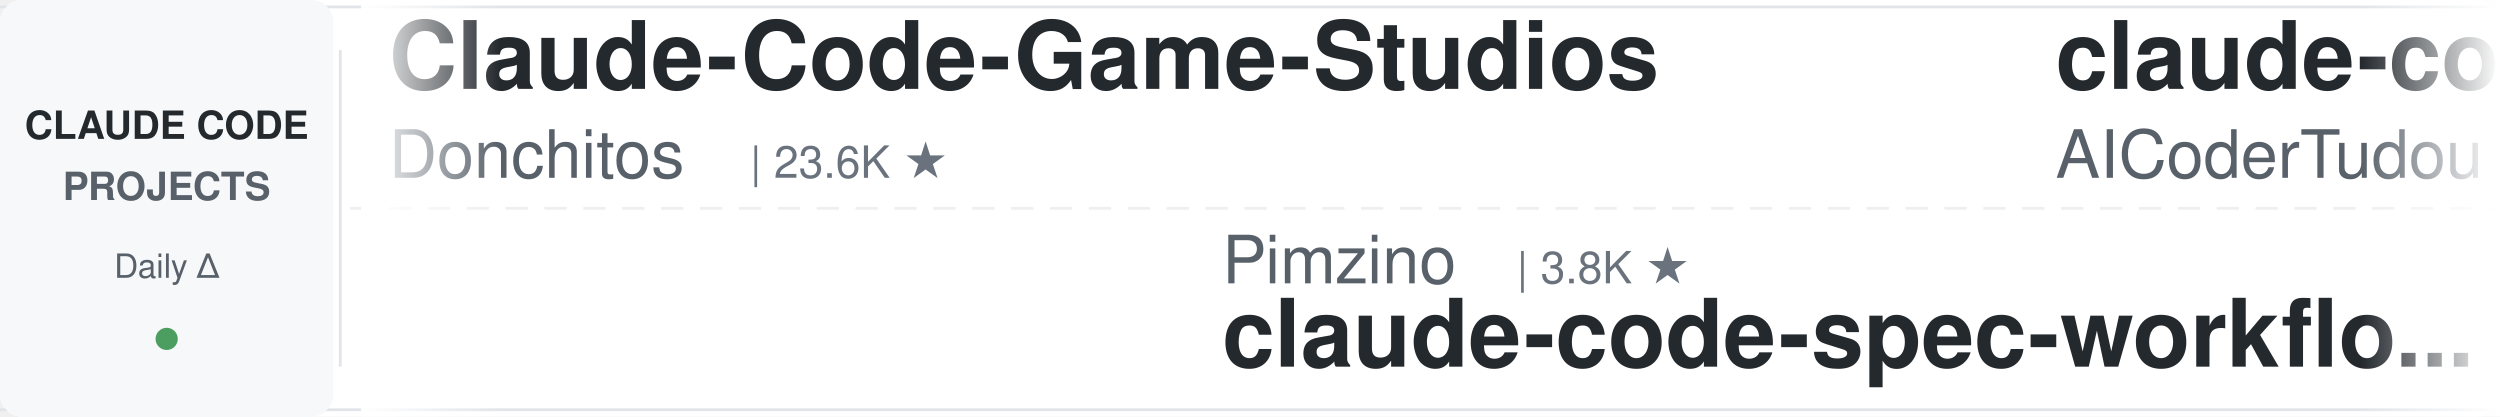
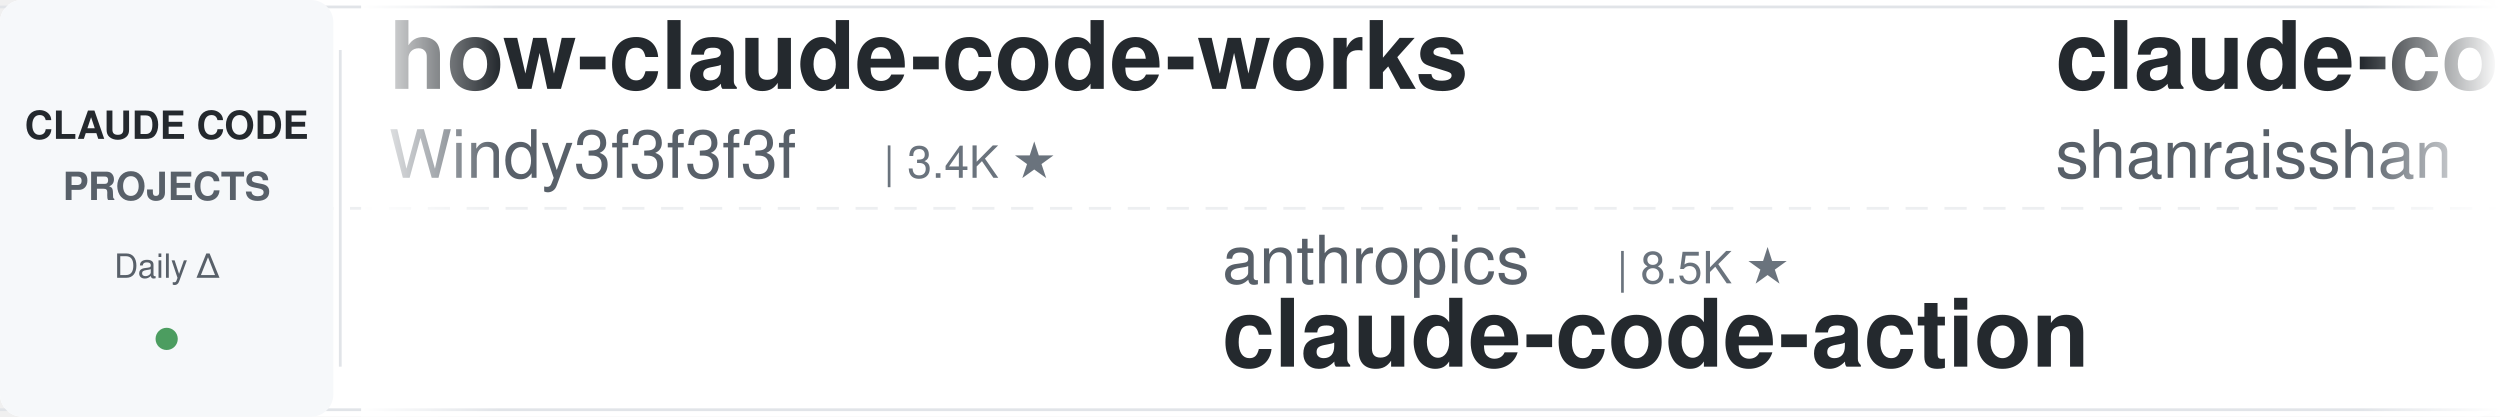
<svg xmlns="http://www.w3.org/2000/svg" width="900" height="150">
  <defs>
    <linearGradient id="leftFade" x1="0%" y1="0%" x2="100%" y2="0%">
      <stop offset="0%" style="stop-color:#ffffff;stop-opacity:1" />
      <stop offset="100%" style="stop-color:#ffffff;stop-opacity:0" />
    </linearGradient>
    <linearGradient id="rightFade" x1="0%" y1="0%" x2="100%" y2="0%">
      <stop offset="0%" style="stop-color:#ffffff;stop-opacity:0" />
      <stop offset="100%" style="stop-color:#ffffff;stop-opacity:1" />
    </linearGradient>
  </defs>
  <rect width="900" height="150" fill="#ffffff" rx="8" />
  <rect x="0" y="2" width="900" height="1" fill="#e1e4e8" />
  <rect x="0" y="147" width="900" height="1" fill="#e1e4e8" />
  <line x1="0" y1="75" x2="900" y2="75" stroke="#e1e4e8" stroke-width="1" stroke-dasharray="8 6" opacity="0.6" />
  <rect x="0" y="0" width="120" height="150" fill="#f6f8fa" rx="8" />
  <text x="60" y="50" font-family="-apple-system, BlinkMacSystemFont, 'Segoe UI', Helvetica, Arial, sans-serif" font-size="14" font-weight="600" fill="#24292e" text-anchor="middle">CLAUDE CODE</text>
  <text x="60" y="72" font-family="-apple-system, BlinkMacSystemFont, 'Segoe UI', Helvetica, Arial, sans-serif" font-size="14" font-weight="600" fill="#586069" text-anchor="middle">PROJECTS</text>
  <text x="60" y="100" font-family="-apple-system, BlinkMacSystemFont, 'Segoe UI', Helvetica, Arial, sans-serif" font-size="12" font-weight="500" fill="#586069" text-anchor="middle">Daily Δ</text>
  <circle cx="60" cy="122" r="4" fill="#22863a" opacity="0.8" />
  <rect x="122" y="18" width="1" height="114" fill="#e1e4e8" />
  <clipPath id="tickerClip">
    <rect x="130" y="0" width="770" height="150" />
  </clipPath>
  <g clip-path="url(#tickerClip)">
    <g id="tickerItems">
      <animateTransform attributeName="transform" attributeType="XML" type="translate" from="0 0" to="-3000 0" dur="54s" repeatCount="indefinite" />
      <g transform="translate(0, 0)">
-         <text x="140" y="32" font-family="-apple-system, BlinkMacSystemFont, 'Segoe UI', Helvetica, Arial, sans-serif" font-size="34" font-weight="600" fill="#24292e">Claude-Code-Game-Studios</text>
-         <text x="140" y="64" font-family="-apple-system, BlinkMacSystemFont, 'Segoe UI', Helvetica, Arial, sans-serif" font-size="24" font-weight="400" fill="#586069">Donchitos</text>
-         <text x="270" y="64" font-family="-apple-system, BlinkMacSystemFont, 'Segoe UI', Helvetica, Arial, sans-serif" font-size="16" font-weight="500" fill="#6a737d">| 23.6K ★</text>
+         <text x="140" y="32" font-family="-apple-system, BlinkMacSystemFont, 'Segoe UI', Helvetica, Arial, sans-serif" font-size="34" font-weight="600" fill="#24292e">how-claude-code-works</text>
+         <text x="140" y="64" font-family="-apple-system, BlinkMacSystemFont, 'Segoe UI', Helvetica, Arial, sans-serif" font-size="24" font-weight="400" fill="#586069">Windy3f3f3f3f</text>
+         <text x="318" y="64" font-family="-apple-system, BlinkMacSystemFont, 'Segoe UI', Helvetica, Arial, sans-serif" font-size="16" font-weight="500" fill="#6a737d">| 3.4K ★</text>
      </g>
      <g transform="translate(300, 0)">
-         <text x="140" y="102" font-family="-apple-system, BlinkMacSystemFont, 'Segoe UI', Helvetica, Arial, sans-serif" font-size="24" font-weight="400" fill="#586069">Pimzino</text>
-         <text x="246" y="102" font-family="-apple-system, BlinkMacSystemFont, 'Segoe UI', Helvetica, Arial, sans-serif" font-size="16" font-weight="500" fill="#6a737d">| 3.8K ★</text>
-         <text x="140" y="132" font-family="-apple-system, BlinkMacSystemFont, 'Segoe UI', Helvetica, Arial, sans-serif" font-size="34" font-weight="600" fill="#24292e">claude-code-spec-workflo...</text>
+         <text x="140" y="102" font-family="-apple-system, BlinkMacSystemFont, 'Segoe UI', Helvetica, Arial, sans-serif" font-size="24" font-weight="400" fill="#586069">anthropics</text>
+         <text x="282" y="102" font-family="-apple-system, BlinkMacSystemFont, 'Segoe UI', Helvetica, Arial, sans-serif" font-size="16" font-weight="500" fill="#6a737d">| 8.5K ★</text>
+         <text x="140" y="132" font-family="-apple-system, BlinkMacSystemFont, 'Segoe UI', Helvetica, Arial, sans-serif" font-size="34" font-weight="600" fill="#24292e">claude-code-action</text>
      </g>
      <g transform="translate(600, 0)">
-         <text x="140" y="32" font-family="-apple-system, BlinkMacSystemFont, 'Segoe UI', Helvetica, Arial, sans-serif" font-size="34" font-weight="600" fill="#24292e">claude-code-tudou</text>
-         <text x="140" y="64" font-family="-apple-system, BlinkMacSystemFont, 'Segoe UI', Helvetica, Arial, sans-serif" font-size="24" font-weight="400" fill="#586069">AICoderTudou</text>
-         <text x="306" y="64" font-family="-apple-system, BlinkMacSystemFont, 'Segoe UI', Helvetica, Arial, sans-serif" font-size="16" font-weight="500" fill="#6a737d">| 497 ★</text>
+         <text x="140" y="32" font-family="-apple-system, BlinkMacSystemFont, 'Segoe UI', Helvetica, Arial, sans-serif" font-size="34" font-weight="600" fill="#24292e">claude-code-best-practic...</text>
+         <text x="140" y="64" font-family="-apple-system, BlinkMacSystemFont, 'Segoe UI', Helvetica, Arial, sans-serif" font-size="24" font-weight="400" fill="#586069">shanraisshan</text>
+         <text x="306" y="64" font-family="-apple-system, BlinkMacSystemFont, 'Segoe UI', Helvetica, Arial, sans-serif" font-size="16" font-weight="500" fill="#6a737d">| 63.9K ★</text>
      </g>
      <g transform="translate(900, 0)">
-         <text x="140" y="102" font-family="-apple-system, BlinkMacSystemFont, 'Segoe UI', Helvetica, Arial, sans-serif" font-size="24" font-weight="400" fill="#586069">VoltAgent</text>
-         <text x="270" y="102" font-family="-apple-system, BlinkMacSystemFont, 'Segoe UI', Helvetica, Arial, sans-serif" font-size="16" font-weight="500" fill="#6a737d">| 24.0K ★</text>
-         <text x="140" y="132" font-family="-apple-system, BlinkMacSystemFont, 'Segoe UI', Helvetica, Arial, sans-serif" font-size="34" font-weight="600" fill="#24292e">awesome-claude-code-suba...</text>
+         <text x="140" y="102" font-family="-apple-system, BlinkMacSystemFont, 'Segoe UI', Helvetica, Arial, sans-serif" font-size="24" font-weight="400" fill="#586069">Maciek-roboblog</text>
+         <text x="342" y="102" font-family="-apple-system, BlinkMacSystemFont, 'Segoe UI', Helvetica, Arial, sans-serif" font-size="16" font-weight="500" fill="#6a737d">| 8.6K ★</text>
+         <text x="140" y="132" font-family="-apple-system, BlinkMacSystemFont, 'Segoe UI', Helvetica, Arial, sans-serif" font-size="34" font-weight="600" fill="#24292e">Claude-Code-Usage-Monito...</text>
      </g>
      <g transform="translate(1200, 0)">
-         <text x="140" y="32" font-family="-apple-system, BlinkMacSystemFont, 'Segoe UI', Helvetica, Arial, sans-serif" font-size="34" font-weight="600" fill="#24292e">claude-code-engineering</text>
-         <text x="140" y="64" font-family="-apple-system, BlinkMacSystemFont, 'Segoe UI', Helvetica, Arial, sans-serif" font-size="24" font-weight="400" fill="#586069">huangjia2019</text>
-         <text x="306" y="64" font-family="-apple-system, BlinkMacSystemFont, 'Segoe UI', Helvetica, Arial, sans-serif" font-size="16" font-weight="500" fill="#6a737d">| 1.0K ★</text>
+         <text x="140" y="32" font-family="-apple-system, BlinkMacSystemFont, 'Segoe UI', Helvetica, Arial, sans-serif" font-size="34" font-weight="600" fill="#24292e">claude-code-source</text>
+         <text x="140" y="64" font-family="-apple-system, BlinkMacSystemFont, 'Segoe UI', Helvetica, Arial, sans-serif" font-size="24" font-weight="400" fill="#586069">JrCx7scC</text>
+         <text x="258" y="64" font-family="-apple-system, BlinkMacSystemFont, 'Segoe UI', Helvetica, Arial, sans-serif" font-size="16" font-weight="500" fill="#6a737d">| 371 ★</text>
      </g>
      <g transform="translate(1500, 0)">
-         <text x="140" y="102" font-family="-apple-system, BlinkMacSystemFont, 'Segoe UI', Helvetica, Arial, sans-serif" font-size="24" font-weight="400" fill="#586069">frankbria</text>
-         <text x="270" y="102" font-family="-apple-system, BlinkMacSystemFont, 'Segoe UI', Helvetica, Arial, sans-serif" font-size="16" font-weight="500" fill="#6a737d">| 9.6K ★</text>
-         <text x="140" y="132" font-family="-apple-system, BlinkMacSystemFont, 'Segoe UI', Helvetica, Arial, sans-serif" font-size="34" font-weight="600" fill="#24292e">ralph-claude-code</text>
+         <text x="140" y="102" font-family="-apple-system, BlinkMacSystemFont, 'Segoe UI', Helvetica, Arial, sans-serif" font-size="24" font-weight="400" fill="#586069">1rgs</text>
+         <text x="210" y="102" font-family="-apple-system, BlinkMacSystemFont, 'Segoe UI', Helvetica, Arial, sans-serif" font-size="16" font-weight="500" fill="#6a737d">| 3.7K ★</text>
+         <text x="140" y="132" font-family="-apple-system, BlinkMacSystemFont, 'Segoe UI', Helvetica, Arial, sans-serif" font-size="34" font-weight="600" fill="#24292e">claude-code-proxy</text>
      </g>
      <g transform="translate(1800, 0)">
-         <text x="140" y="32" font-family="-apple-system, BlinkMacSystemFont, 'Segoe UI', Helvetica, Arial, sans-serif" font-size="34" font-weight="600" fill="#24292e">claude-code-cli</text>
-         <text x="140" y="64" font-family="-apple-system, BlinkMacSystemFont, 'Segoe UI', Helvetica, Arial, sans-serif" font-size="24" font-weight="400" fill="#586069">huangserva</text>
-         <text x="282" y="64" font-family="-apple-system, BlinkMacSystemFont, 'Segoe UI', Helvetica, Arial, sans-serif" font-size="16" font-weight="500" fill="#6a737d">| 621 ★</text>
+         <text x="140" y="32" font-family="-apple-system, BlinkMacSystemFont, 'Segoe UI', Helvetica, Arial, sans-serif" font-size="34" font-weight="600" fill="#24292e">claude-code-hooks-master...</text>
+         <text x="140" y="64" font-family="-apple-system, BlinkMacSystemFont, 'Segoe UI', Helvetica, Arial, sans-serif" font-size="24" font-weight="400" fill="#586069">disler</text>
+         <text x="234" y="64" font-family="-apple-system, BlinkMacSystemFont, 'Segoe UI', Helvetica, Arial, sans-serif" font-size="16" font-weight="500" fill="#6a737d">| 3.9K ★</text>
      </g>
      <g transform="translate(2100, 0)">
-         <text x="140" y="102" font-family="-apple-system, BlinkMacSystemFont, 'Segoe UI', Helvetica, Arial, sans-serif" font-size="24" font-weight="400" fill="#586069">lorryjovens-hub</text>
-         <text x="342" y="102" font-family="-apple-system, BlinkMacSystemFont, 'Segoe UI', Helvetica, Arial, sans-serif" font-size="16" font-weight="500" fill="#6a737d">| 1.7K ★</text>
-         <text x="140" y="132" font-family="-apple-system, BlinkMacSystemFont, 'Segoe UI', Helvetica, Arial, sans-serif" font-size="34" font-weight="600" fill="#24292e">claude-code-rust</text>
+         <text x="140" y="102" font-family="-apple-system, BlinkMacSystemFont, 'Segoe UI', Helvetica, Arial, sans-serif" font-size="24" font-weight="400" fill="#586069">wanshuiyin</text>
+         <text x="282" y="102" font-family="-apple-system, BlinkMacSystemFont, 'Segoe UI', Helvetica, Arial, sans-serif" font-size="16" font-weight="500" fill="#6a737d">| 14.2K ★</text>
+         <text x="140" y="132" font-family="-apple-system, BlinkMacSystemFont, 'Segoe UI', Helvetica, Arial, sans-serif" font-size="34" font-weight="600" fill="#24292e">Auto-claude-code-researc...</text>
      </g>
      <g transform="translate(2400, 0)">
-         <text x="140" y="32" font-family="-apple-system, BlinkMacSystemFont, 'Segoe UI', Helvetica, Arial, sans-serif" font-size="34" font-weight="600" fill="#24292e">claude-code-cheat-sheet</text>
-         <text x="140" y="64" font-family="-apple-system, BlinkMacSystemFont, 'Segoe UI', Helvetica, Arial, sans-serif" font-size="24" font-weight="400" fill="#586069">Njengah</text>
-         <text x="246" y="64" font-family="-apple-system, BlinkMacSystemFont, 'Segoe UI', Helvetica, Arial, sans-serif" font-size="16" font-weight="500" fill="#6a737d">| 1.9K ★</text>
+         <text x="140" y="32" font-family="-apple-system, BlinkMacSystemFont, 'Segoe UI', Helvetica, Arial, sans-serif" font-size="34" font-weight="600" fill="#24292e">system_prompts_leaks</text>
+         <text x="140" y="64" font-family="-apple-system, BlinkMacSystemFont, 'Segoe UI', Helvetica, Arial, sans-serif" font-size="24" font-weight="400" fill="#586069">asgeirtj</text>
+         <text x="258" y="64" font-family="-apple-system, BlinkMacSystemFont, 'Segoe UI', Helvetica, Arial, sans-serif" font-size="16" font-weight="500" fill="#6a737d">| 62.1K ★</text>
      </g>
      <g transform="translate(2700, 0)">
-         <text x="140" y="102" font-family="-apple-system, BlinkMacSystemFont, 'Segoe UI', Helvetica, Arial, sans-serif" font-size="24" font-weight="400" fill="#586069">Windy3f3f3f3f</text>
-         <text x="318" y="102" font-family="-apple-system, BlinkMacSystemFont, 'Segoe UI', Helvetica, Arial, sans-serif" font-size="16" font-weight="500" fill="#6a737d">| 3.4K ★</text>
-         <text x="140" y="132" font-family="-apple-system, BlinkMacSystemFont, 'Segoe UI', Helvetica, Arial, sans-serif" font-size="34" font-weight="600" fill="#24292e">how-claude-code-works</text>
+         <text x="140" y="102" font-family="-apple-system, BlinkMacSystemFont, 'Segoe UI', Helvetica, Arial, sans-serif" font-size="24" font-weight="400" fill="#586069">Yeachan-Heo</text>
+         <text x="294" y="102" font-family="-apple-system, BlinkMacSystemFont, 'Segoe UI', Helvetica, Arial, sans-serif" font-size="16" font-weight="500" fill="#6a737d">| 38.3K ★</text>
+         <text x="140" y="132" font-family="-apple-system, BlinkMacSystemFont, 'Segoe UI', Helvetica, Arial, sans-serif" font-size="34" font-weight="600" fill="#24292e">oh-my-claudecode</text>
      </g>
      <g transform="translate(3000, 0)">
-         <text x="140" y="32" font-family="-apple-system, BlinkMacSystemFont, 'Segoe UI', Helvetica, Arial, sans-serif" font-size="34" font-weight="600" fill="#24292e">Claude-Code-Game-Studios</text>
-         <text x="140" y="64" font-family="-apple-system, BlinkMacSystemFont, 'Segoe UI', Helvetica, Arial, sans-serif" font-size="24" font-weight="400" fill="#586069">Donchitos</text>
-         <text x="270" y="64" font-family="-apple-system, BlinkMacSystemFont, 'Segoe UI', Helvetica, Arial, sans-serif" font-size="16" font-weight="500" fill="#6a737d">| 23.6K ★</text>
+         <text x="140" y="32" font-family="-apple-system, BlinkMacSystemFont, 'Segoe UI', Helvetica, Arial, sans-serif" font-size="34" font-weight="600" fill="#24292e">how-claude-code-works</text>
+         <text x="140" y="64" font-family="-apple-system, BlinkMacSystemFont, 'Segoe UI', Helvetica, Arial, sans-serif" font-size="24" font-weight="400" fill="#586069">Windy3f3f3f3f</text>
+         <text x="318" y="64" font-family="-apple-system, BlinkMacSystemFont, 'Segoe UI', Helvetica, Arial, sans-serif" font-size="16" font-weight="500" fill="#6a737d">| 3.4K ★</text>
      </g>
      <g transform="translate(3300, 0)">
-         <text x="140" y="102" font-family="-apple-system, BlinkMacSystemFont, 'Segoe UI', Helvetica, Arial, sans-serif" font-size="24" font-weight="400" fill="#586069">Pimzino</text>
-         <text x="246" y="102" font-family="-apple-system, BlinkMacSystemFont, 'Segoe UI', Helvetica, Arial, sans-serif" font-size="16" font-weight="500" fill="#6a737d">| 3.8K ★</text>
-         <text x="140" y="132" font-family="-apple-system, BlinkMacSystemFont, 'Segoe UI', Helvetica, Arial, sans-serif" font-size="34" font-weight="600" fill="#24292e">claude-code-spec-workflo...</text>
+         <text x="140" y="102" font-family="-apple-system, BlinkMacSystemFont, 'Segoe UI', Helvetica, Arial, sans-serif" font-size="24" font-weight="400" fill="#586069">anthropics</text>
+         <text x="282" y="102" font-family="-apple-system, BlinkMacSystemFont, 'Segoe UI', Helvetica, Arial, sans-serif" font-size="16" font-weight="500" fill="#6a737d">| 8.5K ★</text>
+         <text x="140" y="132" font-family="-apple-system, BlinkMacSystemFont, 'Segoe UI', Helvetica, Arial, sans-serif" font-size="34" font-weight="600" fill="#24292e">claude-code-action</text>
      </g>
      <g transform="translate(3600, 0)">
-         <text x="140" y="32" font-family="-apple-system, BlinkMacSystemFont, 'Segoe UI', Helvetica, Arial, sans-serif" font-size="34" font-weight="600" fill="#24292e">claude-code-tudou</text>
-         <text x="140" y="64" font-family="-apple-system, BlinkMacSystemFont, 'Segoe UI', Helvetica, Arial, sans-serif" font-size="24" font-weight="400" fill="#586069">AICoderTudou</text>
-         <text x="306" y="64" font-family="-apple-system, BlinkMacSystemFont, 'Segoe UI', Helvetica, Arial, sans-serif" font-size="16" font-weight="500" fill="#6a737d">| 497 ★</text>
+         <text x="140" y="32" font-family="-apple-system, BlinkMacSystemFont, 'Segoe UI', Helvetica, Arial, sans-serif" font-size="34" font-weight="600" fill="#24292e">claude-code-best-practic...</text>
+         <text x="140" y="64" font-family="-apple-system, BlinkMacSystemFont, 'Segoe UI', Helvetica, Arial, sans-serif" font-size="24" font-weight="400" fill="#586069">shanraisshan</text>
+         <text x="306" y="64" font-family="-apple-system, BlinkMacSystemFont, 'Segoe UI', Helvetica, Arial, sans-serif" font-size="16" font-weight="500" fill="#6a737d">| 63.9K ★</text>
      </g>
      <g transform="translate(3900, 0)">
-         <text x="140" y="102" font-family="-apple-system, BlinkMacSystemFont, 'Segoe UI', Helvetica, Arial, sans-serif" font-size="24" font-weight="400" fill="#586069">VoltAgent</text>
-         <text x="270" y="102" font-family="-apple-system, BlinkMacSystemFont, 'Segoe UI', Helvetica, Arial, sans-serif" font-size="16" font-weight="500" fill="#6a737d">| 24.0K ★</text>
-         <text x="140" y="132" font-family="-apple-system, BlinkMacSystemFont, 'Segoe UI', Helvetica, Arial, sans-serif" font-size="34" font-weight="600" fill="#24292e">awesome-claude-code-suba...</text>
+         <text x="140" y="102" font-family="-apple-system, BlinkMacSystemFont, 'Segoe UI', Helvetica, Arial, sans-serif" font-size="24" font-weight="400" fill="#586069">Maciek-roboblog</text>
+         <text x="342" y="102" font-family="-apple-system, BlinkMacSystemFont, 'Segoe UI', Helvetica, Arial, sans-serif" font-size="16" font-weight="500" fill="#6a737d">| 8.6K ★</text>
+         <text x="140" y="132" font-family="-apple-system, BlinkMacSystemFont, 'Segoe UI', Helvetica, Arial, sans-serif" font-size="34" font-weight="600" fill="#24292e">Claude-Code-Usage-Monito...</text>
      </g>
    </g>
  </g>
  <rect x="130" y="0" width="50" height="150" fill="url(#leftFade)" />
  <rect x="850" y="0" width="50" height="150" fill="url(#rightFade)" />
</svg>
